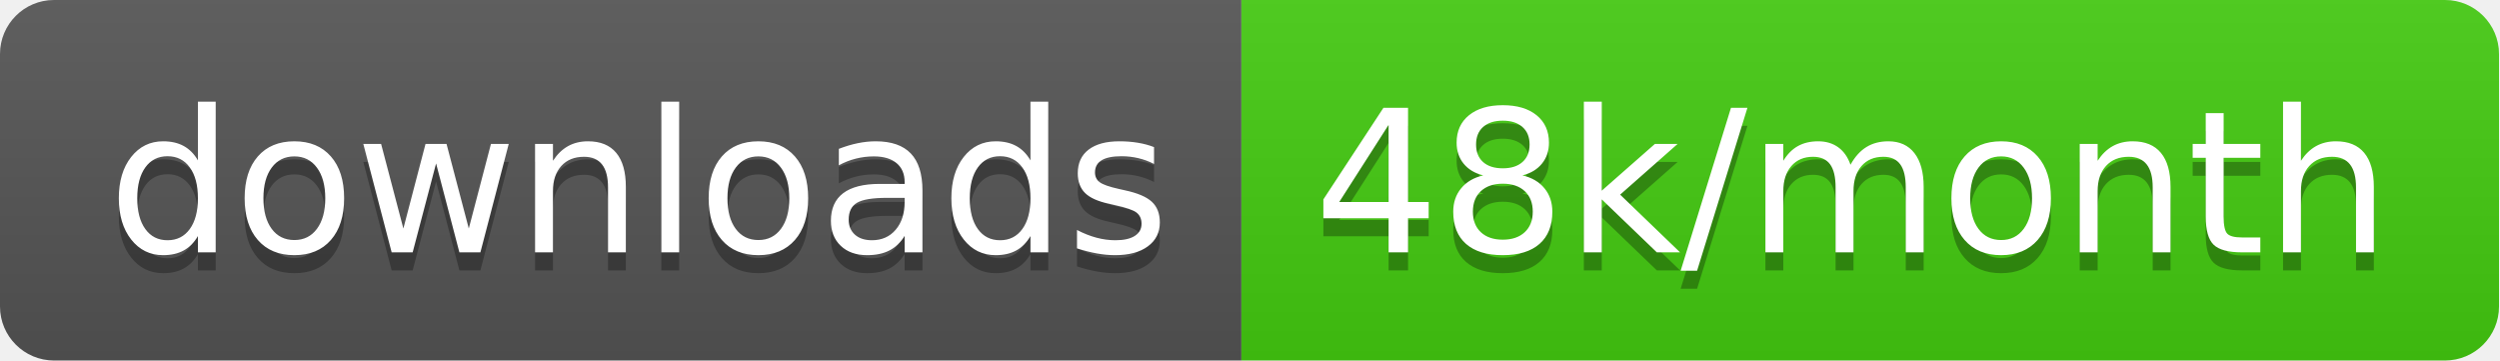
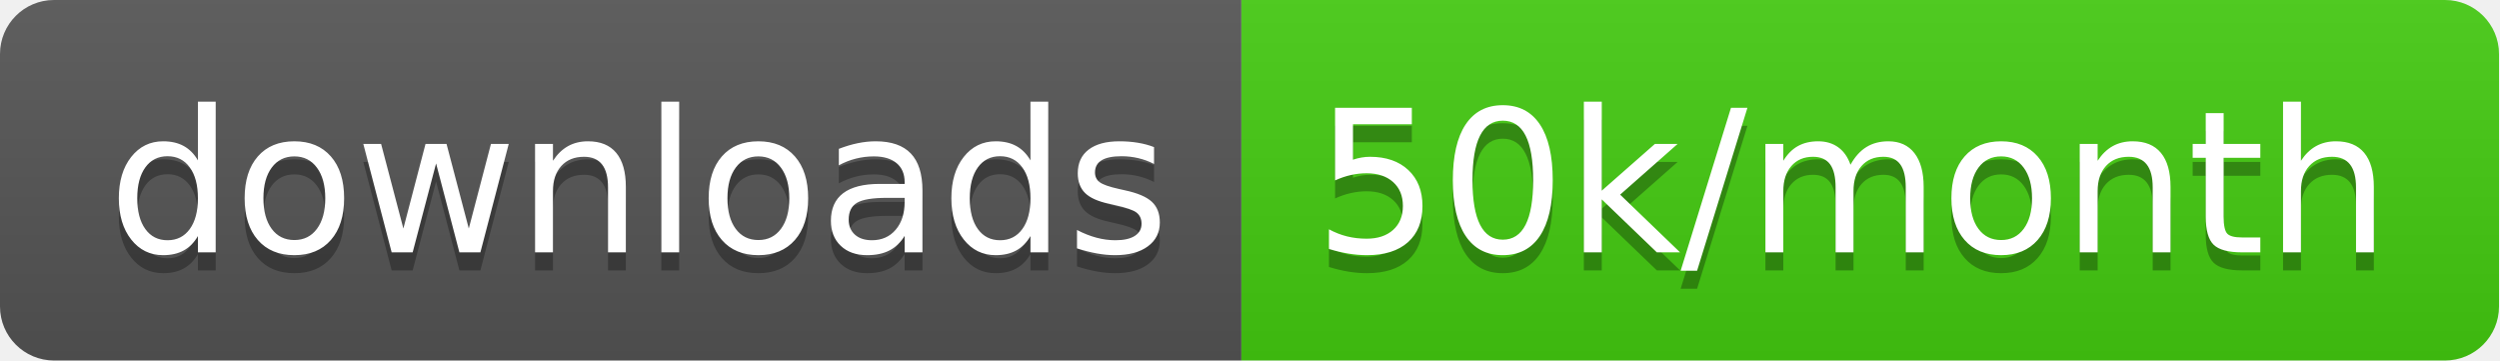
<svg xmlns="http://www.w3.org/2000/svg" width="138.7" height="20">
  <linearGradient id="smooth" x2="0" y2="100%">
    <stop offset="0" stop-color="#bbb" stop-opacity=".1" />
    <stop offset="1" stop-opacity=".1" />
  </linearGradient>
  <clipPath id="round">
    <rect width="138.7" height="20" rx="3" fill="#fff" />
  </clipPath>
  <g clip-path="url(#round)">
    <rect width="68.9" height="20" fill="#555" />
    <rect x="68.9" width="69.8" height="20" fill="#4c1" />
    <rect width="138.7" height="20" fill="url(#smooth)" />
  </g>
  <g fill="#fff" text-anchor="middle" font-family="DejaVu Sans,Verdana,Geneva,sans-serif" font-size="110">
    <text x="354.5" y="150" fill="#010101" fill-opacity=".3" transform="scale(0.1)" textLength="589.0" lengthAdjust="spacing">downloads</text>
    <text x="354.5" y="140" transform="scale(0.1)" textLength="589.0" lengthAdjust="spacing">downloads</text>
-     <text x="1028.0" y="150" fill="#010101" fill-opacity=".3" transform="scale(0.1)" textLength="598.0" lengthAdjust="spacing">48k/month</text>
-     <text x="1028.0" y="140" transform="scale(0.1)" textLength="598.0" lengthAdjust="spacing">48k/month</text>
+     <text x="1028.0" y="150" fill="#010101" fill-opacity=".3" transform="scale(0.1)" textLength="598.0" lengthAdjust="spacing">50k/month</text>
+     <text x="1028.0" y="140" transform="scale(0.1)" textLength="598.0" lengthAdjust="spacing">50k/month</text>
  </g>
</svg>
